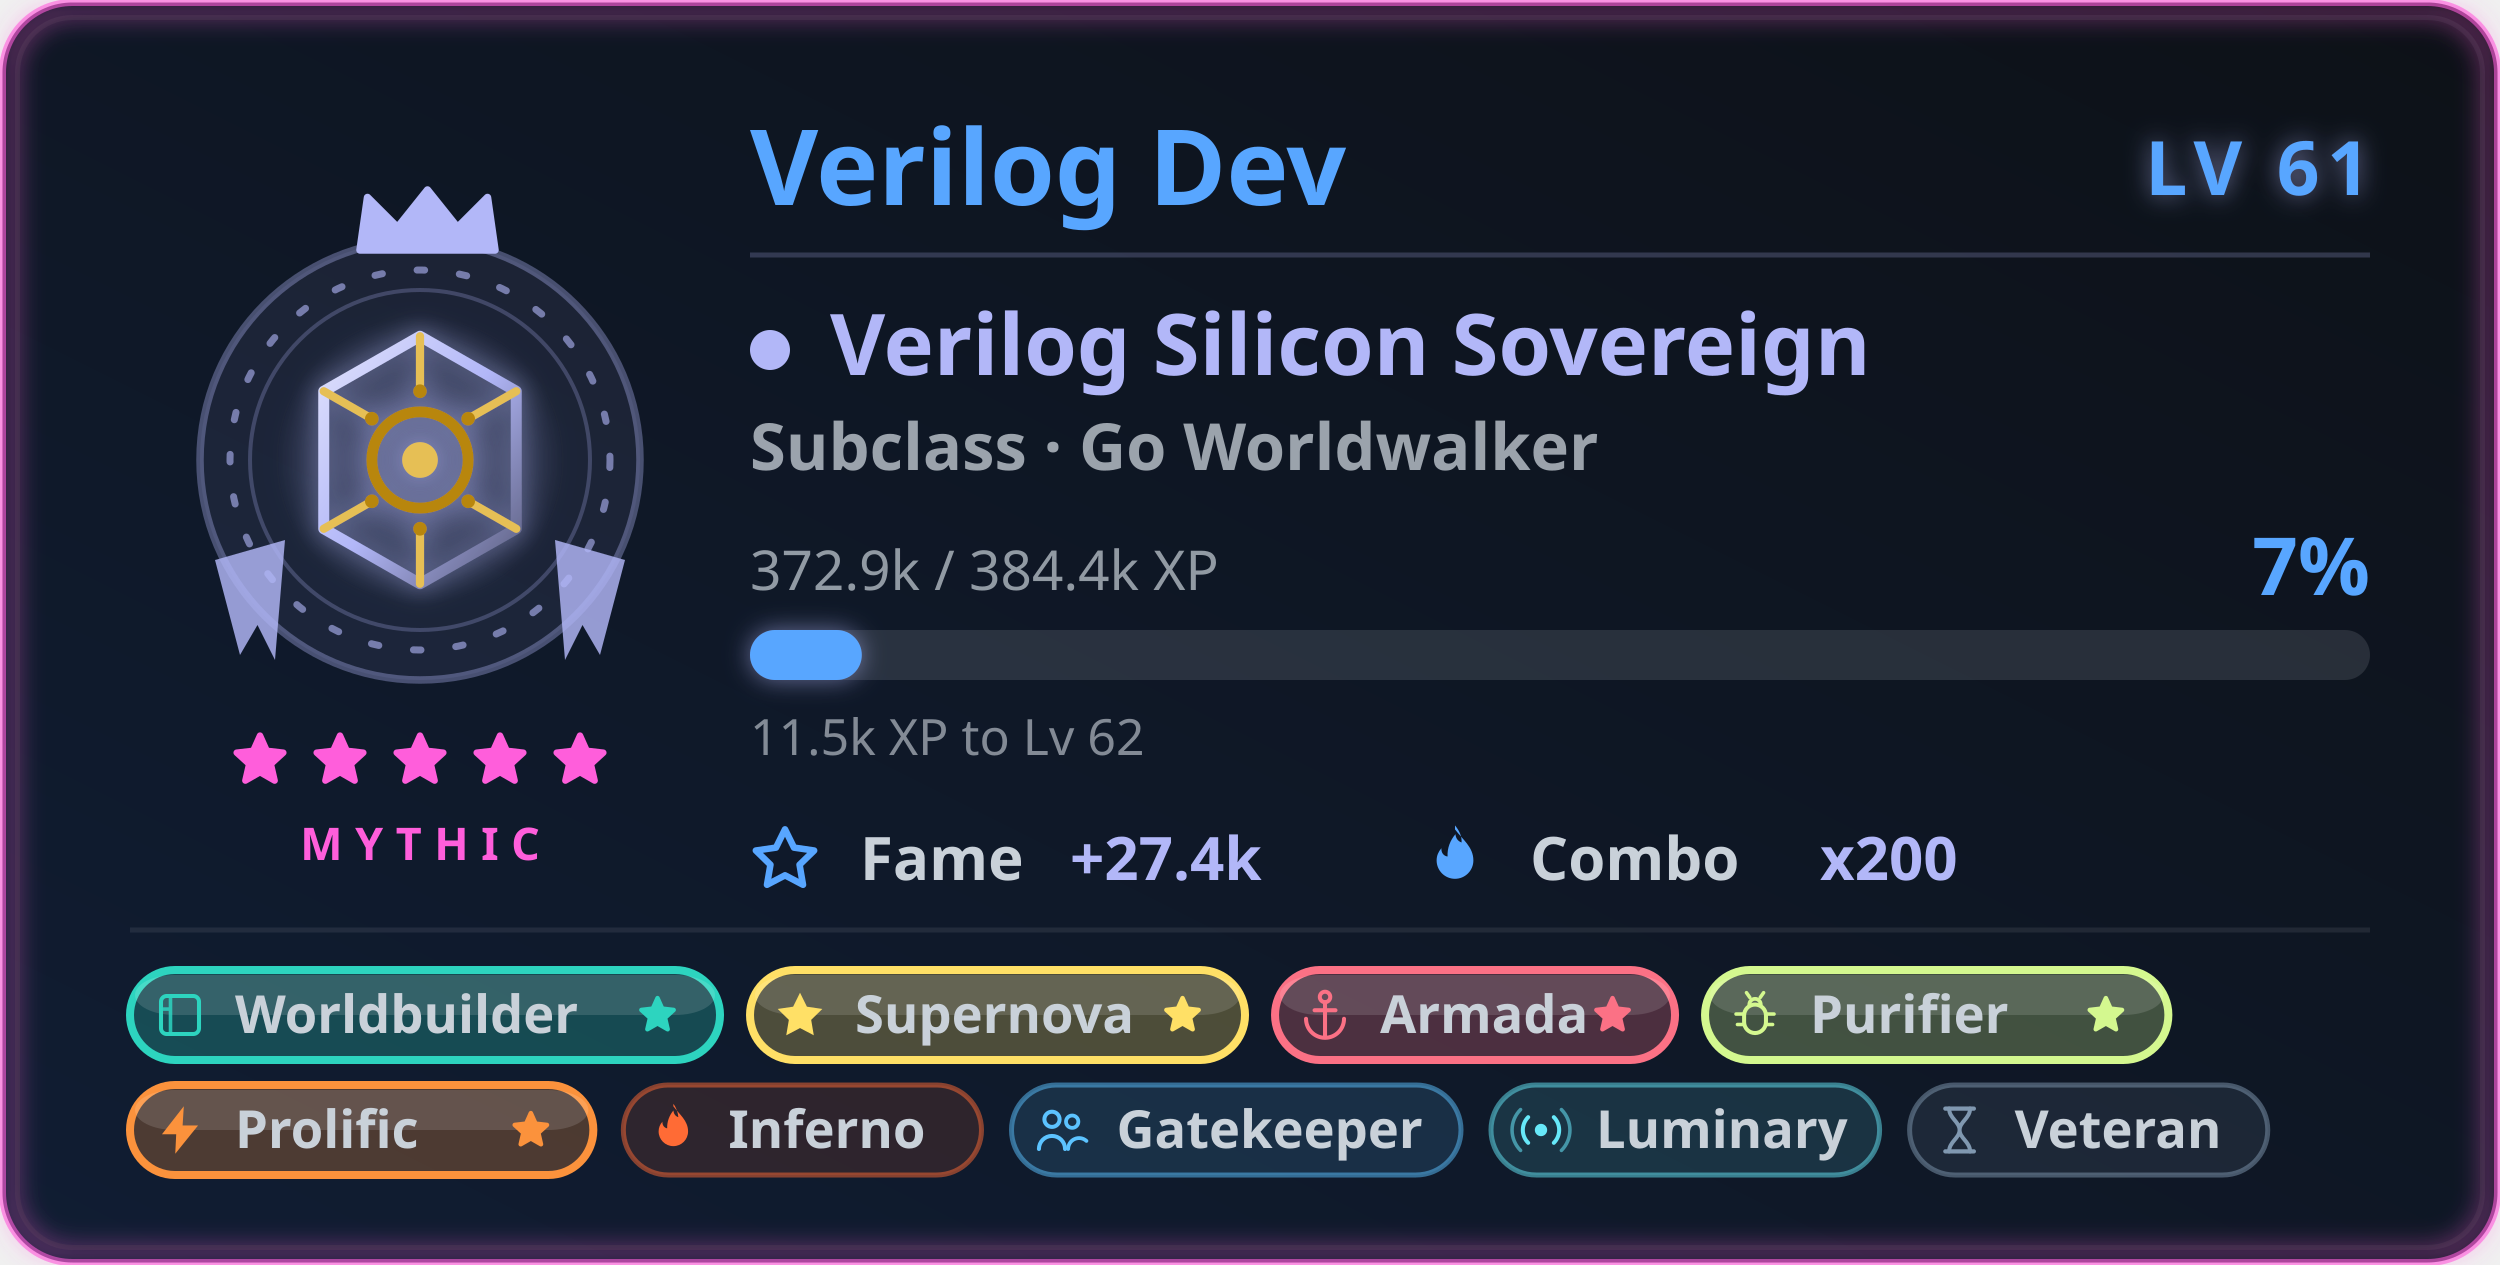
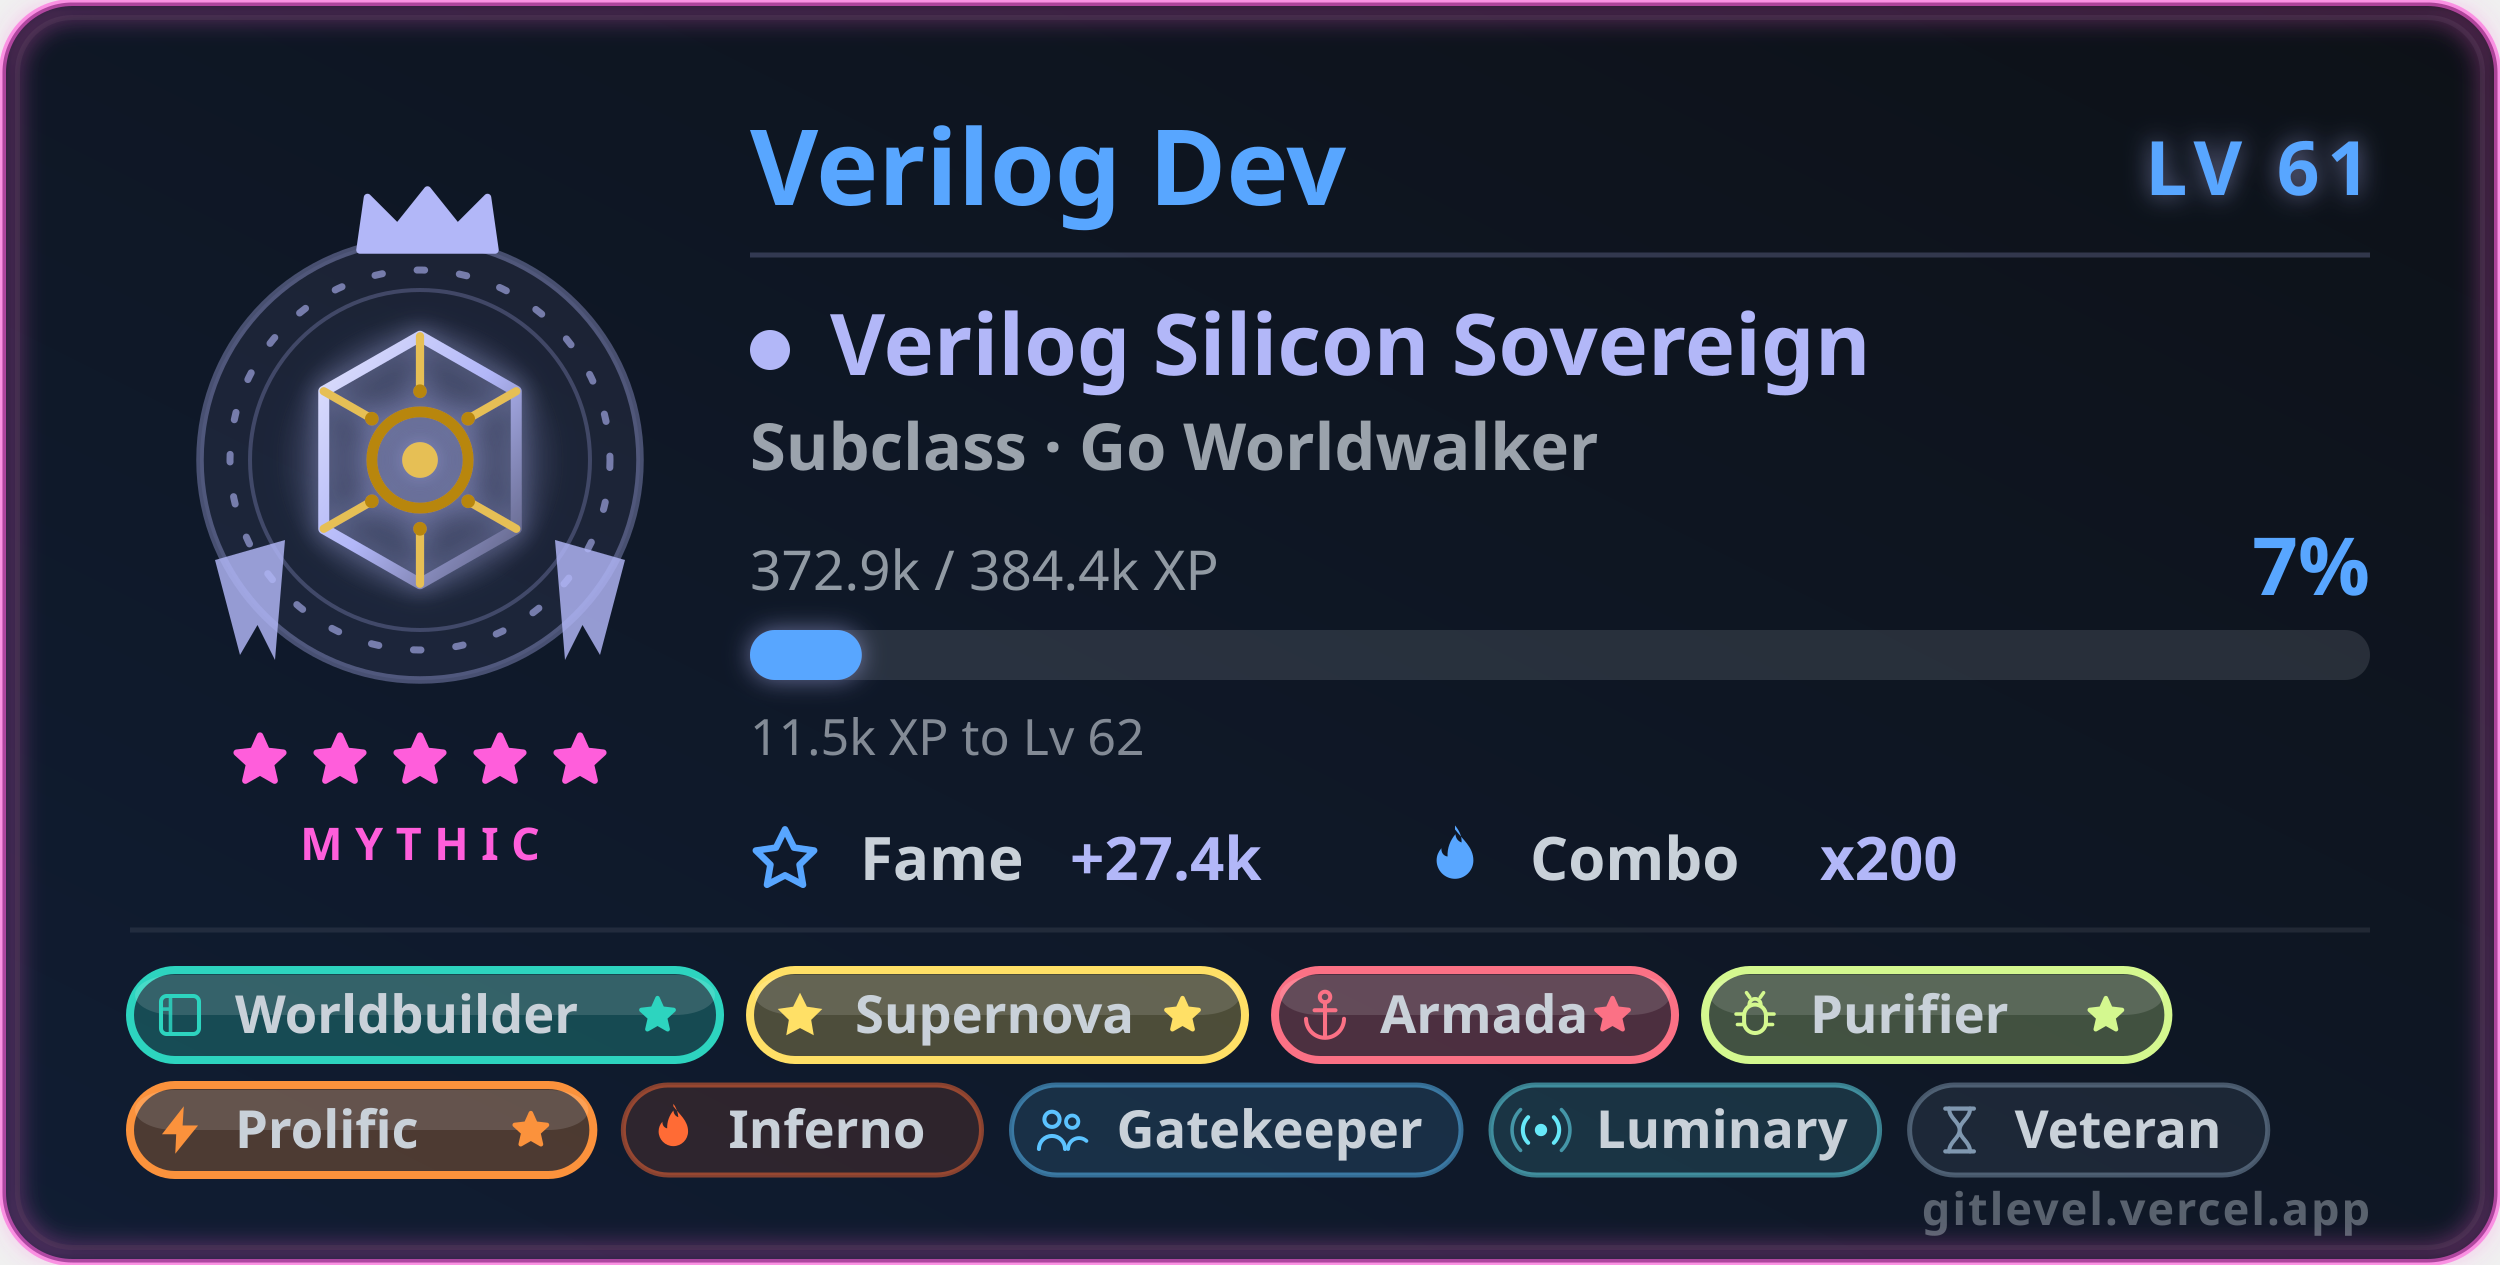
<svg xmlns="http://www.w3.org/2000/svg" width="500" height="253" viewBox="0 0 500 253" role="img" aria-labelledby="card-title-a11y card-desc-a11y">
  <style>
text { font-family: 'Segoe UI', Ubuntu, 'Helvetica Neue', sans-serif; }
.title { font-size: 18px; font-weight: 600; fill: #58a6ff; }
.title-icon { fill: #58a6ff; }
.icon { fill: #58a6ff; }


.gl-name { font-size: 21px; font-weight: 700; fill: #58a6ff; }
.gl-lvl { font-size: 15px; font-weight: 800; letter-spacing: 1.5px; fill: #58a6ff; }
.gl-class { font-size: 17px; font-weight: 700; fill: #b2b7f8; }
.gl-sub { font-size: 13px; font-weight: 600; fill: #c9d1d9; opacity: 0.75; }
.gl-meta { font-size: 11px; fill: #c9d1d9; opacity: 0.7; }
.gl-pct { font-size: 16px; font-weight: 800; fill: #58a6ff; }
.gl-chip-label { font-size: 12px; font-weight: 600; fill: #c9d1d9; }
.gl-chip-value { font-size: 12px; font-weight: 800; fill: #b2b7f8; }
.gl-hint { font-size: 10px; fill: #c9d1d9; opacity: 0.62; }
.gl-badge-label { font-size: 10.5px; font-weight: 600; }
.gl-rarity { font-size: 9px; font-weight: 700; letter-spacing: 2.5px; fill: #ff5edb; }
+ .gl-brand { font-size: 9px; font-weight: 600; letter-spacing: 0.4px; fill: #c9d1d9; opacity: 0.4; }

</style>
  <defs>
    <linearGradient id="card-bg" x1="0" y1="0" x2="1" y2="1" gradientTransform="rotate(90, 0.5, 0.5)">
      <stop offset="0.0%" stop-color="#0d1117" />
      <stop offset="100.0%" stop-color="#101d33" />
    </linearGradient>
    <filter id="card-glow" x="-50%" y="-50%" width="200%" height="200%">
      <feGaussianBlur in="SourceGraphic" stdDeviation="3" result="blur" />
      <feFlood flood-color="#58a6ff" flood-opacity="0.55" result="tint" />
      <feComposite in="tint" in2="blur" operator="in" result="softGlow" />
      <feMerge>
        <feMergeNode in="softGlow" />
        <feMergeNode in="SourceGraphic" />
      </feMerge>
    </filter>
    <filter id="gl-glow" x="-60%" y="-60%" width="220%" height="220%">
      <feGaussianBlur in="SourceGraphic" stdDeviation="2.4" result="b" />
      <feFlood flood-color="#b2b7f8" flood-opacity="0.55" result="t" />
      <feComposite in="t" in2="b" operator="in" result="g" />
      <feMerge>
        <feMergeNode in="g" />
        <feMergeNode in="SourceGraphic" />
      </feMerge>
    </filter>
    <filter id="gl-rarity" x="-20%" y="-20%" width="140%" height="140%">
      <feGaussianBlur stdDeviation="2.4" />
    </filter>
  </defs>
  <rect x="0.5" y="0.5" width="499" height="252" rx="14" fill="url(#card-bg)" stroke="#ff5edb" stroke-width="1.4" stroke-opacity="0.6" />
  <rect x="3.5" y="3.5" width="493" height="246" rx="11" fill="none" stroke="#30363d" stroke-opacity="0.4" />
  <rect x="2" y="2" width="496" height="249" rx="13" fill="none" stroke="#ff5edb" stroke-width="3.5" stroke-opacity="0.4" filter="url(#gl-rarity)" />
  <g class="fade">
    <g class="">
      <g class="flourish">
        <g transform="translate(84,0)">
          <g transform="translate(0,92)" fill="#b2b7f8" opacity="0.82">
            <path d="M27 16 L41 20 L36 39 L32.5 33 L29 40 Z" />
          </g>
        </g>
        <g transform="translate(84,0) scale(-1,1)">
          <g transform="translate(0,92)" fill="#b2b7f8" opacity="0.82">
            <path d="M27 16 L41 20 L36 39 L32.5 33 L29 40 Z" />
          </g>
        </g>
      </g>
      <circle cx="84" cy="92" r="44" fill="#b2b7f8" fill-opacity="0.08" stroke="#b2b7f8" stroke-opacity="0.35" stroke-width="1.5" />
      <g class="">
        <circle cx="84" cy="92" r="38" fill="none" stroke="#b2b7f8" stroke-opacity="0.6" stroke-width="1.4" stroke-dasharray="1.5 7" stroke-linecap="round" />
        <circle cx="84" cy="92" r="34" fill="none" stroke="#b2b7f8" stroke-opacity="0.25" stroke-width="0.8" />
      </g>
      <g class="" filter="url(#gl-glow)">
        <svg class="" x="51" y="59" width="66" height="66" viewBox="0 0 48 48" aria-hidden="true">
          <defs>
            <radialGradient id="vgHalo" cx="0.5" cy="0.5" r="0.5">
              <stop offset="0" stop-color="#b2b7f8" stop-opacity="0.42" />
              <stop offset="1" stop-color="#b2b7f8" stop-opacity="0" />
            </radialGradient>
            <linearGradient id="vgMetal" x1="0" y1="0" x2="1" y2="1">
              <stop offset="0" stop-color="#e0e2fc" />
              <stop offset="0.5" stop-color="#b2b7f8" />
              <stop offset="1" stop-color="#595c7c" />
            </linearGradient>
          </defs>
          <circle cx="24" cy="24" r="21" fill="url(#vgHalo)" />
          <path d="M24 6 L38 14 V34 L24 42 L10 34 V14 Z" fill="none" stroke="url(#vgMetal)" stroke-width="1.6" stroke-linejoin="round" />
          <g stroke="#e6bf55" stroke-width="1.2" stroke-linecap="round">
            <path d="M24 6 V14 M38 14 L31 18 M38 34 L31 30 M24 42 V34 M10 34 L17 30 M10 14 L17 18" />
          </g>
          <circle cx="24" cy="24" r="7" fill="none" stroke="#b8860b" stroke-width="1.6" />
          <circle cx="24" cy="24" r="2.6" fill="#e6bf55" />
          <g fill="#b8860b">
            <circle cx="24" cy="14" r="1" />
            <circle cx="31" cy="18" r="1" />
            <circle cx="31" cy="30" r="1" />
            <circle cx="24" cy="34" r="1" />
            <circle cx="17" cy="30" r="1" />
            <circle cx="17" cy="18" r="1" />
          </g>
        </svg>
      </g>
      <g transform="translate(69, 36.5) scale(1.5)">
        <path d="M2 9 L3 2 L7 6 L11 1 L15 6 L19 2 L20 9 Z" fill="#b2b7f8" stroke="#b2b7f8" stroke-width="1" stroke-linejoin="round" />
      </g>
    </g>
    <g>
      <g class="" transform="translate(45.5, 145.5) scale(0.5416667)" fill="#ff5edb" stroke="#ff5edb" stroke-width="2.4" stroke-linejoin="round" stroke-linecap="round" opacity="1">
        <path d="M12 3 L14.5 8.6 L20.6 9.3 L16 13.5 L17.4 19.6 L12 16.5 L6.6 19.6 L8 13.5 L3.4 9.3 L9.5 8.6 Z" />
      </g>
      <g class="" transform="translate(61.5, 145.5) scale(0.5416667)" fill="#ff5edb" stroke="#ff5edb" stroke-width="2.4" stroke-linejoin="round" stroke-linecap="round" opacity="1">
        <path d="M12 3 L14.5 8.6 L20.6 9.3 L16 13.5 L17.4 19.6 L12 16.5 L6.6 19.6 L8 13.5 L3.4 9.3 L9.5 8.6 Z" />
      </g>
      <g class="" transform="translate(77.5, 145.5) scale(0.5416667)" fill="#ff5edb" stroke="#ff5edb" stroke-width="2.4" stroke-linejoin="round" stroke-linecap="round" opacity="1">
        <path d="M12 3 L14.5 8.6 L20.6 9.3 L16 13.5 L17.4 19.6 L12 16.5 L6.6 19.6 L8 13.5 L3.4 9.3 L9.5 8.6 Z" />
      </g>
      <g class="" transform="translate(93.5, 145.5) scale(0.5416667)" fill="#ff5edb" stroke="#ff5edb" stroke-width="2.4" stroke-linejoin="round" stroke-linecap="round" opacity="1">
        <path d="M12 3 L14.5 8.6 L20.6 9.3 L16 13.5 L17.4 19.6 L12 16.5 L6.6 19.6 L8 13.5 L3.4 9.3 L9.5 8.6 Z" />
      </g>
      <g class="" transform="translate(109.5, 145.5) scale(0.5416667)" fill="#ff5edb" stroke="#ff5edb" stroke-width="2.4" stroke-linejoin="round" stroke-linecap="round" opacity="1">
        <path d="M12 3 L14.5 8.6 L20.6 9.3 L16 13.5 L17.4 19.6 L12 16.5 L6.6 19.6 L8 13.5 L3.4 9.3 L9.5 8.6 Z" />
      </g>
    </g>
    <text class="gl-rarity" x="84" y="172" text-anchor="middle">MYTHIC</text>
  </g>
  <g class="fade" style="animation-delay:.15s">
    <text class="gl-name" x="150" y="41">Verilog Dev</text>
    <text class="gl-lvl glow-pulse" x="474" y="39" text-anchor="end" filter="url(#gl-glow)">LV 61</text>
    <line x1="150" y1="51" x2="474" y2="51" stroke="#b2b7f8" stroke-opacity="0.22" stroke-width="1" />
    <circle cx="154" cy="70" r="4" fill="#b2b7f8" />
    <text class="gl-class" x="166" y="75">Verilog Silicon Sovereign</text>
    <text class="gl-sub" x="150" y="94">Subclass · Go Worldwalker</text>
    <text class="gl-meta" x="150" y="118">372.9k / 384.4k XP</text>
    <text class="gl-pct " x="474" y="119" text-anchor="end">7%</text>
    <rect x="150" y="126" width="324" height="10" rx="5" fill="#c9d1d9" fill-opacity="0.14" />
    <rect class="xp-fill " x="150" y="126" width="22.364" height="10" rx="5" fill="#58a6ff" filter="url(#gl-glow)" />
    <text class="gl-hint" x="150" y="151">11.5k XP to Lv 62</text>
    <g transform="translate(150, 176)">
      <svg class="icon" x="0" y="-11" width="14" height="14" viewBox="0 0 16 16" aria-hidden="true">
        <path fill-rule="evenodd" d="M8 .25a.75.75 0 0 1 .673.418l1.882 3.815 4.21.612a.75.75 0 0 1 .416 1.279l-3.046 2.97.719 4.192a.75.75 0 0 1-1.088.791L8 12.347l-3.766 1.98a.75.75 0 0 1-1.088-.79l.72-4.194L.818 6.374a.75.75 0 0 1 .416-1.28l4.21-.611L7.327.668A.75.75 0 0 1 8 .25zm0 2.445L6.615 5.5a.75.75 0 0 1-.564.41l-3.097.45 2.24 2.184a.75.75 0 0 1 .216.664l-.528 3.084 2.769-1.456a.75.75 0 0 1 .698 0l2.77 1.456-.53-3.084a.75.75 0 0 1 .216-.664l2.24-2.183-3.096-.45a.75.75 0 0 1-.564-.41L8 2.694v.001z" />
      </svg>
      <text class="gl-chip-label" x="22" y="0">Fame</text>
      <text class="gl-chip-value" x="64" y="0">+27.4k</text>
    </g>
    <g transform="translate(284, 176)">
      <svg class="icon" x="0" y="-11" width="14" height="14" viewBox="0 0 16 16" aria-hidden="true">
        <path fill-rule="evenodd" d="M8 1c1.7 2.3 4.2 4 4.2 7.1a4.2 4.2 0 0 1-8.4 0c0-1.1.4-2 1.1-2.8-.1 1 .5 1.8 1.4 1.9-.1-1.9.6-3.7 1.8-5.1.1 1 .6 1.6 1.4 1.9.1-1.4-.5-2.7-1.5-3.9z" />
      </svg>
      <text class="gl-chip-label" x="22" y="0">Combo</text>
      <text class="gl-chip-value" x="80" y="0">x200</text>
    </g>
  </g>
  <g class="fade" style="animation-delay:.2s">
    <line x1="26" y1="186" x2="474" y2="186" stroke="#c9d1d9" stroke-opacity="0.1" stroke-width="1" />
    <g>
      <rect x="26" y="194" width="118.003" height="18" rx="9" fill="#2dd4bf" fill-opacity="0.26" stroke="#2dd4bf" stroke-opacity="1" stroke-width="1.6" />
      <rect x="27" y="195" width="116.003" height="8" rx="8" fill="#ffffff" fill-opacity="0.13" />
      <g transform="translate(30.3, 197.3) scale(0.475)">
        <rect x="4" y="4" width="16" height="16" rx="2.4" fill="none" stroke="#2dd4bf" stroke-width="1.7" />
        <path d="M8 4v16 M4 9.5h4" fill="none" stroke="#2dd4bf" stroke-width="1.5" opacity="0.85" />
      </g>
      <text class="gl-badge-label" x="47" y="206.6" fill="#c9d1d9" font-weight="800">Worldbuilder</text>
      <g class="" transform="translate(127.0032, 198.5) scale(0.375)" fill="#2dd4bf" stroke="#2dd4bf" stroke-width="2.4" stroke-linejoin="round" stroke-linecap="round" opacity="1">
        <path d="M12 3 L14.5 8.6 L20.6 9.3 L16 13.5 L17.4 19.6 L12 16.5 L6.6 19.6 L8 13.5 L3.4 9.3 L9.5 8.6 Z" />
      </g>
    </g>
    <g>
      <rect x="150.003" y="194" width="99.002" height="18" rx="9" fill="#ffe066" fill-opacity="0.26" stroke="#ffe066" stroke-opacity="1" stroke-width="1.6" />
      <rect x="151.003" y="195" width="97.002" height="8" rx="8" fill="#ffffff" fill-opacity="0.13" />
      <g transform="translate(154.3032, 197.3) scale(0.475)">
        <path d="M12 2.6 14.9 8.5 21.4 9.45 16.7 14.05 17.8 20.55 12 17.5 6.2 20.55 7.3 14.05 2.6 9.45 9.1 8.5Z" fill="#ffe066" />
      </g>
      <text class="gl-badge-label" x="171.003" y="206.6" fill="#c9d1d9" font-weight="800">Supernova</text>
      <g class="" transform="translate(232.0056, 198.5) scale(0.375)" fill="#ffe066" stroke="#ffe066" stroke-width="2.4" stroke-linejoin="round" stroke-linecap="round" opacity="1">
        <path d="M12 3 L14.5 8.6 L20.6 9.3 L16 13.5 L17.4 19.6 L12 16.5 L6.6 19.6 L8 13.5 L3.4 9.3 L9.5 8.6 Z" />
      </g>
    </g>
    <g>
      <rect x="255.006" y="194" width="80.002" height="18" rx="9" fill="#fb7185" fill-opacity="0.26" stroke="#fb7185" stroke-opacity="1" stroke-width="1.6" />
      <rect x="256.006" y="195" width="78.002" height="8" rx="8" fill="#ffffff" fill-opacity="0.13" />
      <g transform="translate(259.3056, 197.3) scale(0.475)">
        <circle cx="12" cy="4.4" r="2.2" fill="none" stroke="#fb7185" stroke-width="1.7" />
        <path d="M12 6.6V21M7.6 10h8.8" fill="none" stroke="#fb7185" stroke-width="1.7" stroke-linejoin="round" stroke-linecap="round" />
        <path d="M4 13.6a8 8 0 0 0 16 0" fill="none" stroke="#fb7185" stroke-width="1.7" stroke-linejoin="round" stroke-linecap="round" />
      </g>
      <text class="gl-badge-label" x="276.006" y="206.6" fill="#c9d1d9" font-weight="800">Armada</text>
      <g class="" transform="translate(318.0072, 198.5) scale(0.375)" fill="#fb7185" stroke="#fb7185" stroke-width="2.4" stroke-linejoin="round" stroke-linecap="round" opacity="1">
        <path d="M12 3 L14.5 8.6 L20.6 9.3 L16 13.5 L17.4 19.6 L12 16.5 L6.6 19.6 L8 13.5 L3.4 9.3 L9.5 8.6 Z" />
      </g>
    </g>
    <g>
      <rect x="341.007" y="194" width="92.669" height="18" rx="9" fill="#d4f88f" fill-opacity="0.26" stroke="#d4f88f" stroke-opacity="1" stroke-width="1.6" />
      <rect x="342.007" y="195" width="90.669" height="8" rx="8" fill="#ffffff" fill-opacity="0.13" />
      <g transform="translate(345.3072, 197.3) scale(0.475)">
        <rect x="7.4" y="7.6" width="9.2" height="12" rx="4.6" fill="none" stroke="#d4f88f" stroke-width="1.7" />
        <path d="M9.6 7.6a2.4 2.4 0 0 1 4.8 0" fill="none" stroke="#d4f88f" stroke-width="1.6" stroke-linejoin="round" stroke-linecap="round" />
        <path d="M7.4 11.6H4M16.6 11.6H20M7.4 16H4.6M16.6 16H19.4M9.8 4.6 8.4 2.6M14.2 4.6 15.6 2.6" fill="none" stroke="#d4f88f" stroke-width="1.5" stroke-linejoin="round" stroke-linecap="round" />
      </g>
      <text class="gl-badge-label" x="362.007" y="206.6" fill="#c9d1d9" font-weight="800">Purifier</text>
      <g class="" transform="translate(416.676, 198.5) scale(0.375)" fill="#d4f88f" stroke="#d4f88f" stroke-width="2.4" stroke-linejoin="round" stroke-linecap="round" opacity="1">
        <path d="M12 3 L14.5 8.6 L20.6 9.3 L16 13.5 L17.4 19.6 L12 16.5 L6.6 19.6 L8 13.5 L3.4 9.3 L9.5 8.6 Z" />
      </g>
    </g>
    <g>
      <rect x="26" y="217" width="92.669" height="18" rx="9" fill="#fb923c" fill-opacity="0.26" stroke="#fb923c" stroke-opacity="1" stroke-width="1.6" />
      <rect x="27" y="218" width="90.669" height="8" rx="8" fill="#ffffff" fill-opacity="0.13" />
      <g transform="translate(30.3, 220.3) scale(0.475)">
        <path d="M13.6 2 4.4 13.8h6L10 22l9.6-11.9h-6.5Z" fill="#fb923c" />
      </g>
      <text class="gl-badge-label" x="47" y="229.6" fill="#c9d1d9" font-weight="800">Prolific</text>
      <g class="" transform="translate(101.6688, 221.5) scale(0.375)" fill="#fb923c" stroke="#fb923c" stroke-width="2.4" stroke-linejoin="round" stroke-linecap="round" opacity="1">
        <path d="M12 3 L14.5 8.6 L20.6 9.3 L16 13.5 L17.4 19.6 L12 16.5 L6.6 19.6 L8 13.5 L3.4 9.3 L9.5 8.6 Z" />
      </g>
    </g>
    <g>
      <rect x="124.669" y="217" width="71.63" height="18" rx="9" fill="#ff6b35" fill-opacity="0.13" stroke="#ff6b35" stroke-opacity="0.5" stroke-width="1" />
      <g transform="translate(128.9688, 220.3) scale(0.475)">
        <path d="M12 2c2.5 3.4 6.2 6 6.2 10.6a6.2 6.2 0 0 1-12.4 0c0-1.6.6-3 1.6-4.1-.1 1.5.8 2.6 2 2.8-.1-2.8.9-5.4 2.6-7.5.2 1.5.9 2.4 2.1 2.8-.2-2-.8-4-2.1-5.6Z" fill="#ff6b35" />
      </g>
      <text class="gl-badge-label" x="145.669" y="229.6" fill="#c9d1d9">Inferno</text>
    </g>
    <g>
      <rect x="202.299" y="217" width="89.9" height="18" rx="9" fill="#5cc3ff" fill-opacity="0.13" stroke="#5cc3ff" stroke-opacity="0.5" stroke-width="1" />
      <g transform="translate(206.5988, 220.3) scale(0.475)">
        <circle cx="8" cy="7.5" r="3.2" fill="none" stroke="#5cc3ff" stroke-width="1.7" />
        <path d="M2.5 20a5.5 5.5 0 0 1 11 0" fill="none" stroke="#5cc3ff" stroke-width="1.7" stroke-linecap="round" />
        <circle cx="16.5" cy="8.5" r="2.6" fill="none" stroke="#5cc3ff" stroke-width="1.6" />
        <path d="M14.8 20a4.6 4.6 0 0 1 7.7-3.4" fill="none" stroke="#5cc3ff" stroke-width="1.6" stroke-linecap="round" />
      </g>
      <text class="gl-badge-label" x="223.299" y="229.6" fill="#c9d1d9">Gatekeeper</text>
    </g>
    <g>
      <rect x="298.199" y="217" width="77.72" height="18" rx="9" fill="#67e8f9" fill-opacity="0.13" stroke="#67e8f9" stroke-opacity="0.5" stroke-width="1" />
      <g transform="translate(302.4988, 220.3) scale(0.475)">
        <circle cx="12" cy="12" r="2.6" fill="#67e8f9" />
        <path d="M6.6 6.6a7.6 7.6 0 0 0 0 10.8M17.4 6.6a7.6 7.6 0 0 1 0 10.8" fill="none" stroke="#67e8f9" stroke-width="1.7" stroke-linejoin="round" stroke-linecap="round" />
        <path d="M3.4 3.4a12.1 12.1 0 0 0 0 17.2M20.6 3.4a12.1 12.1 0 0 1 0 17.2" fill="none" stroke="#67e8f9" stroke-width="1.5" stroke-linejoin="round" stroke-linecap="round" opacity="0.55" />
      </g>
      <text class="gl-badge-label" x="319.199" y="229.6" fill="#c9d1d9">Luminary</text>
    </g>
    <g>
      <rect x="381.919" y="217" width="71.63" height="18" rx="9" fill="#8098b0" fill-opacity="0.13" stroke="#8098b0" stroke-opacity="0.5" stroke-width="1" />
      <g transform="translate(386.2188, 220.3) scale(0.475)">
        <path d="M6 3h12M6 21h12" fill="none" stroke="#8098b0" stroke-width="1.8" stroke-linejoin="round" stroke-linecap="round" />
        <path d="M7.6 3c0 4 4.4 5.6 4.4 9s-4.4 5-4.4 9M16.4 3c0 4-4.4 5.6-4.4 9s4.4 5 4.4 9" fill="none" stroke="#8098b0" stroke-width="1.7" stroke-linejoin="round" stroke-linecap="round" />
      </g>
      <text class="gl-badge-label" x="402.919" y="229.6" fill="#c9d1d9">Veteran</text>
    </g>
  </g>
+   <text class="gl-brand" x="474" y="245" text-anchor="end">gitlevel.vercel.app</text>
</svg>
